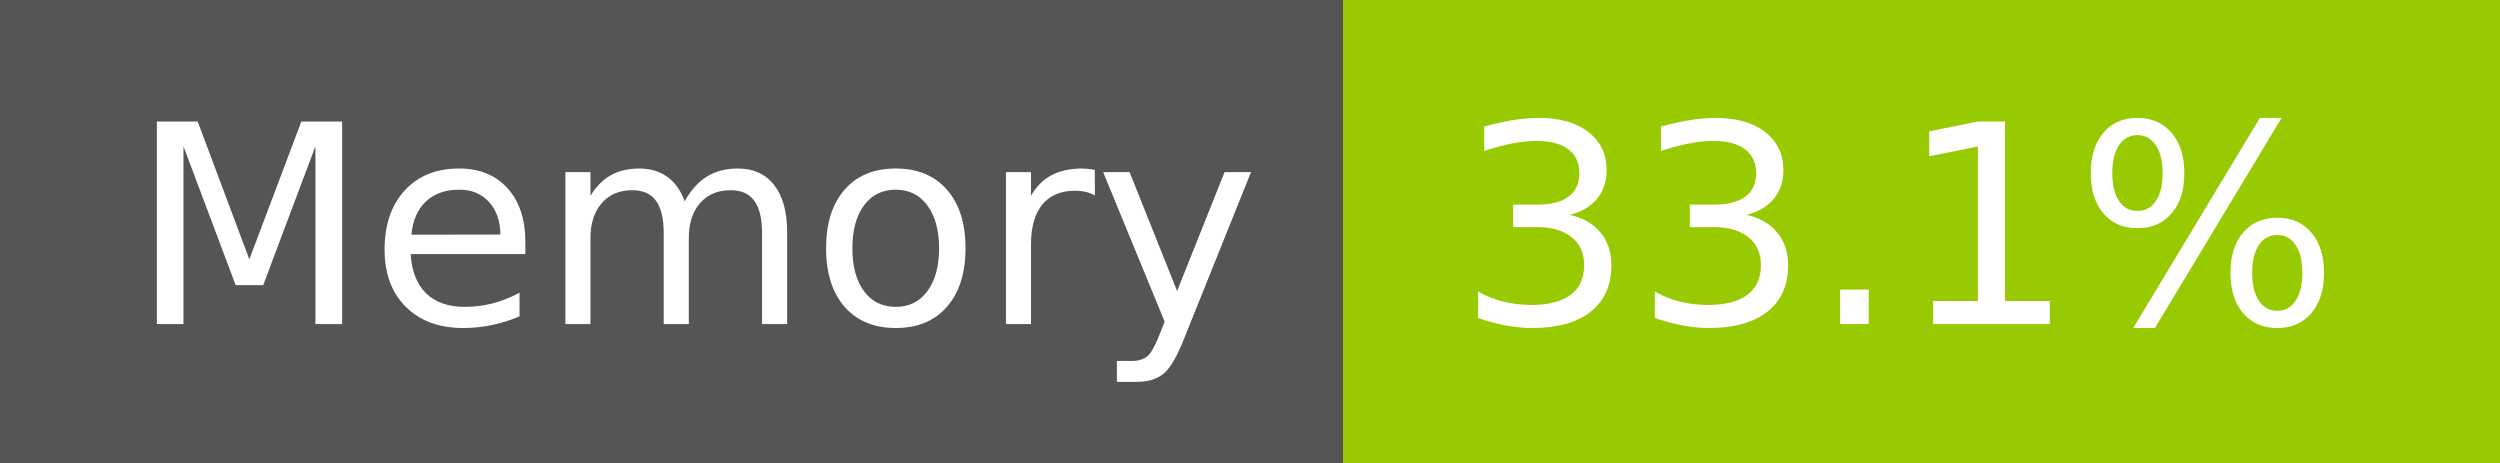
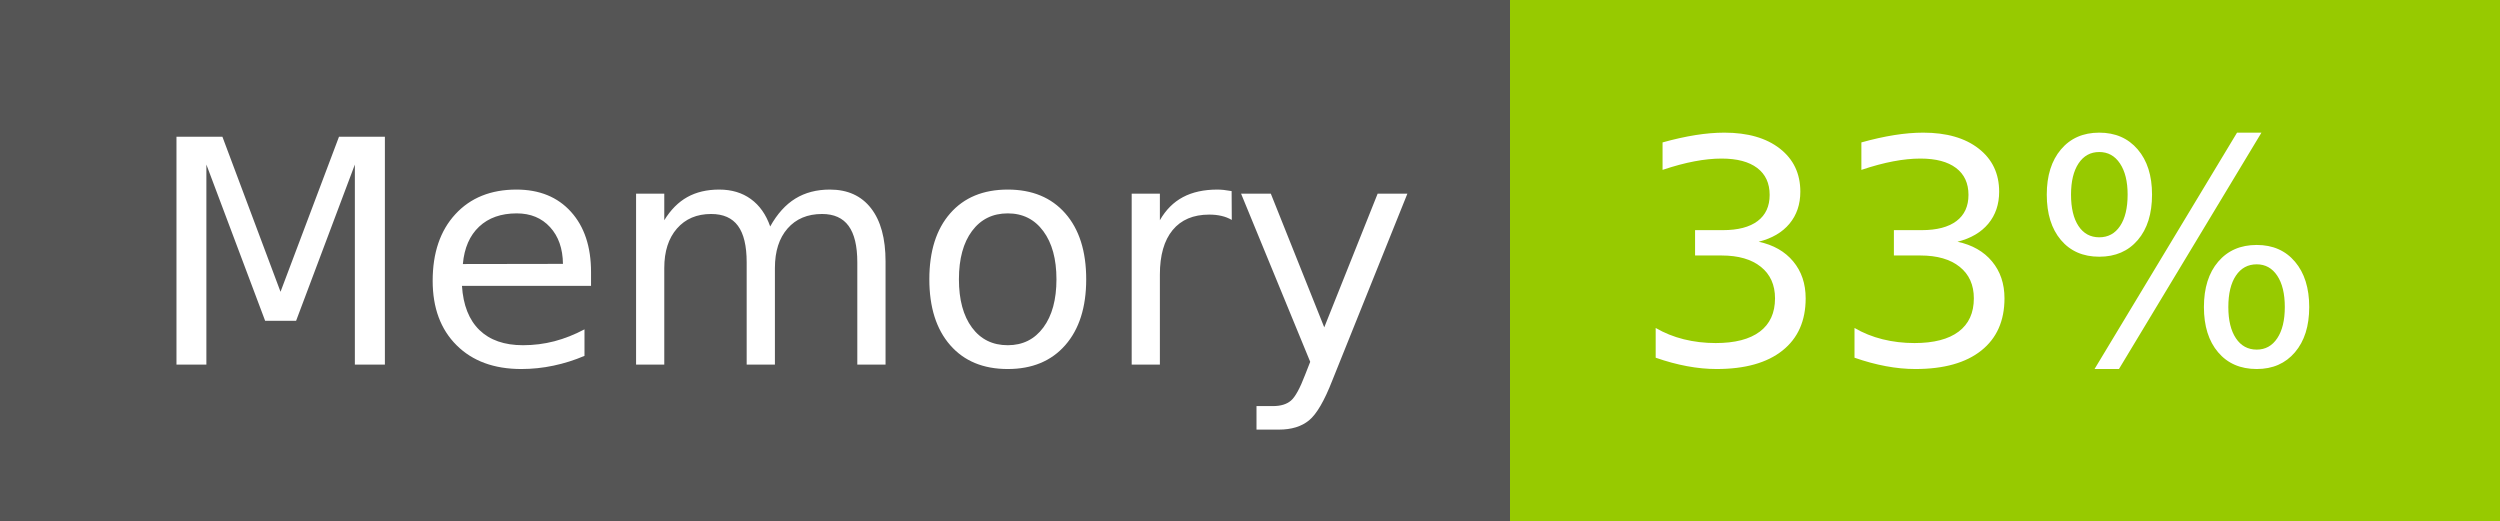
- <svg xmlns="http://www.w3.org/2000/svg" width="108" height="20" role="img" aria-label="Memory: 33.1%">
+ <svg xmlns="http://www.w3.org/2000/svg" width="96" height="20" role="img" aria-label="Memory: 33%">
  <g shape-rendering="crispEdges">
    <rect width="58" height="20" fill="#555" />
-     <rect x="58" width="50" height="20" fill="#97ca00" />
+     <rect x="58" width="38" height="20" fill="#97ca00" />
  </g>
  <g fill="#fff" text-anchor="middle" font-family="Verdana,Geneva,DejaVu Sans,sans-serif" text-rendering="geometricPrecision" font-size="120">
    <text x="300" y="140" transform="scale(.1)" fill="#fff" textLength="466">Memory</text>
-     <text x="820" y="140" transform="scale(.1)" fill="#fff" textLength="390">33.1%</text>
+     <text x="760" y="140" transform="scale(.1)" fill="#fff" textLength="276">33%</text>
  </g>
</svg>
